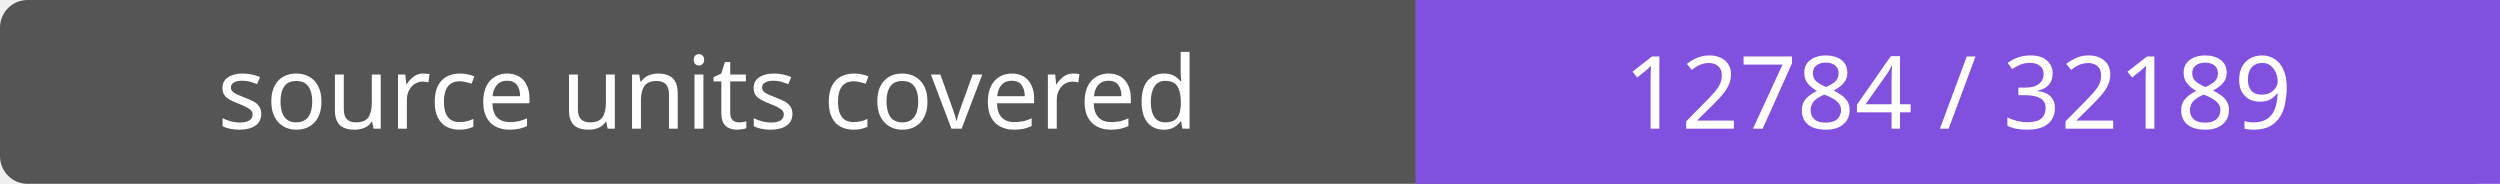
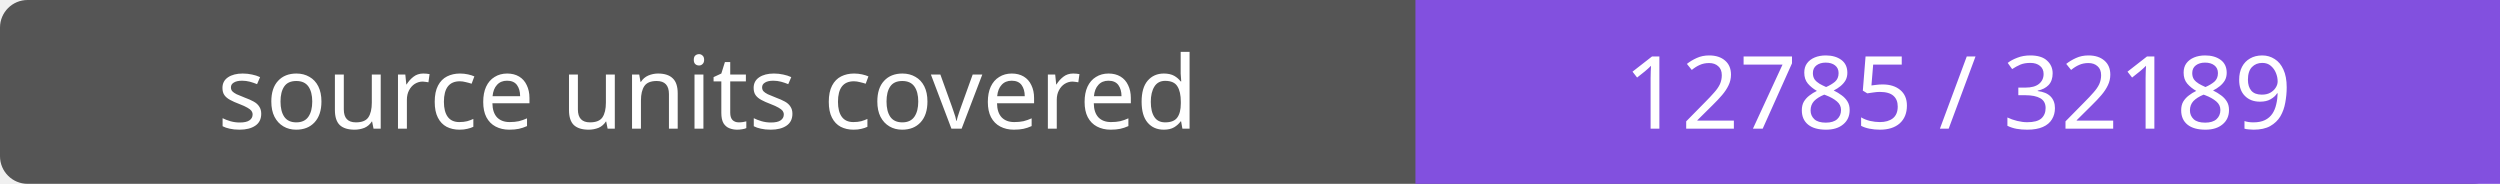
- <svg xmlns="http://www.w3.org/2000/svg" width="272" height="20" role="img" aria-label="source units covered: 12784 / 32189">
+ <svg xmlns="http://www.w3.org/2000/svg" width="272" height="20" role="img" aria-label="source units covered: 12785 / 32189">
  <rect width="272" height="20" rx="3" fill="#555" />
  <path fill="#8250df" d="M154 0h118v20H154z" />
  <g fill="#fff" text-anchor="middle" font-family="Verdana,sans-serif" font-size="11">
    <text x="77.0" y="14">source units covered</text>
-     <text x="213.0" y="14">12784 / 32189</text>
+     <text x="213.0" y="14">12785 / 32189</text>
  </g>
</svg>
